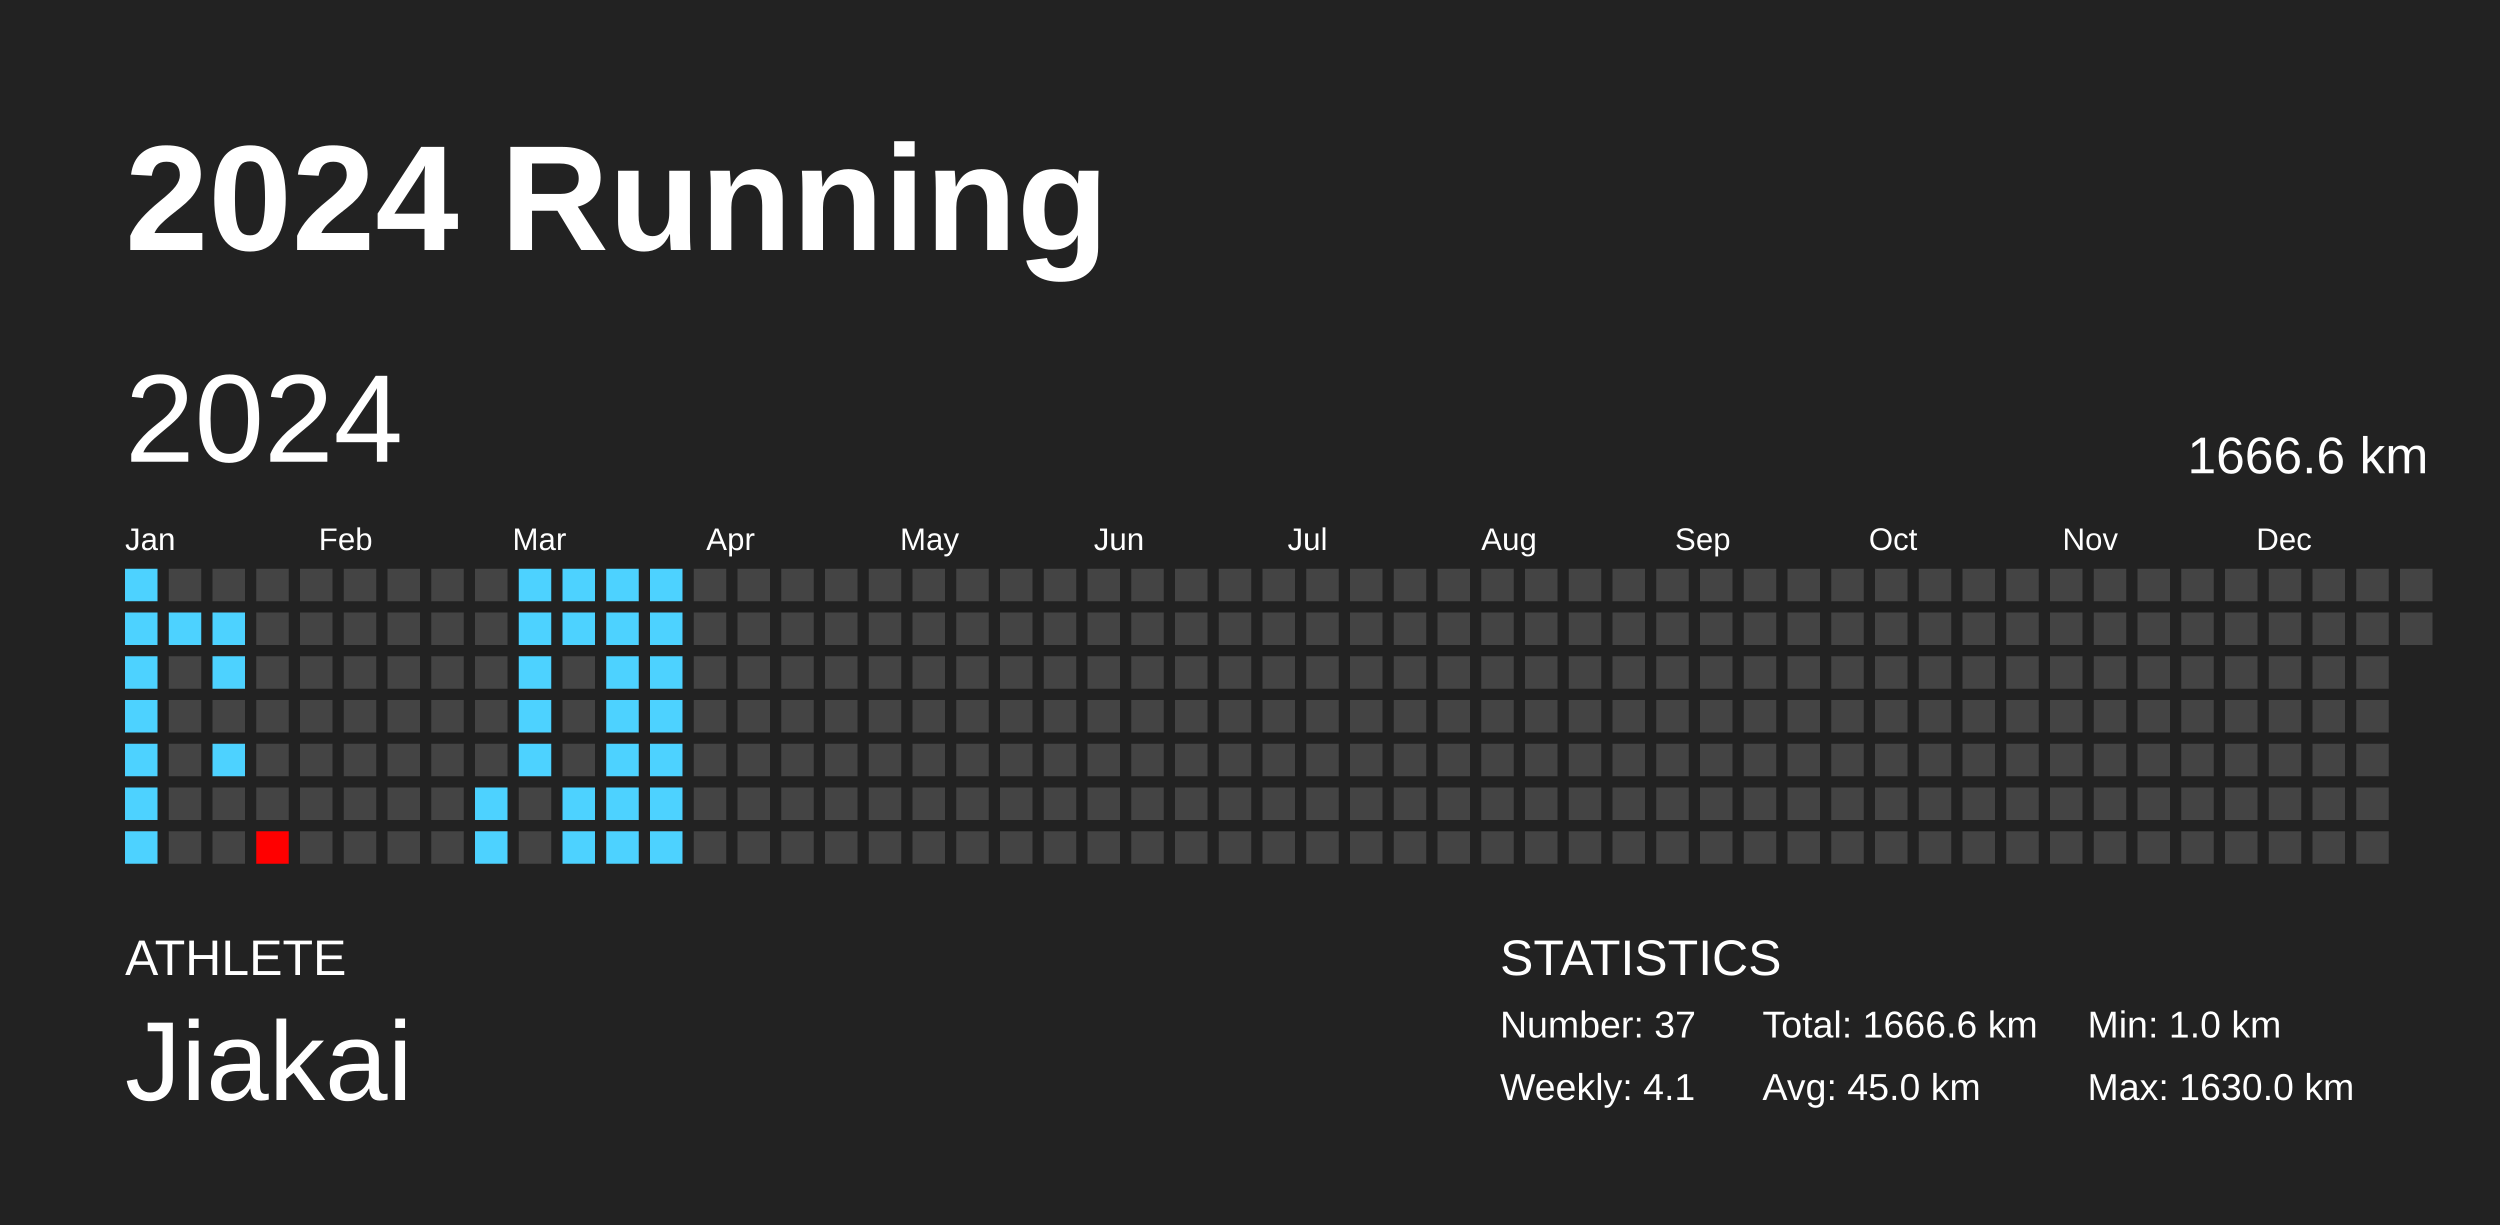
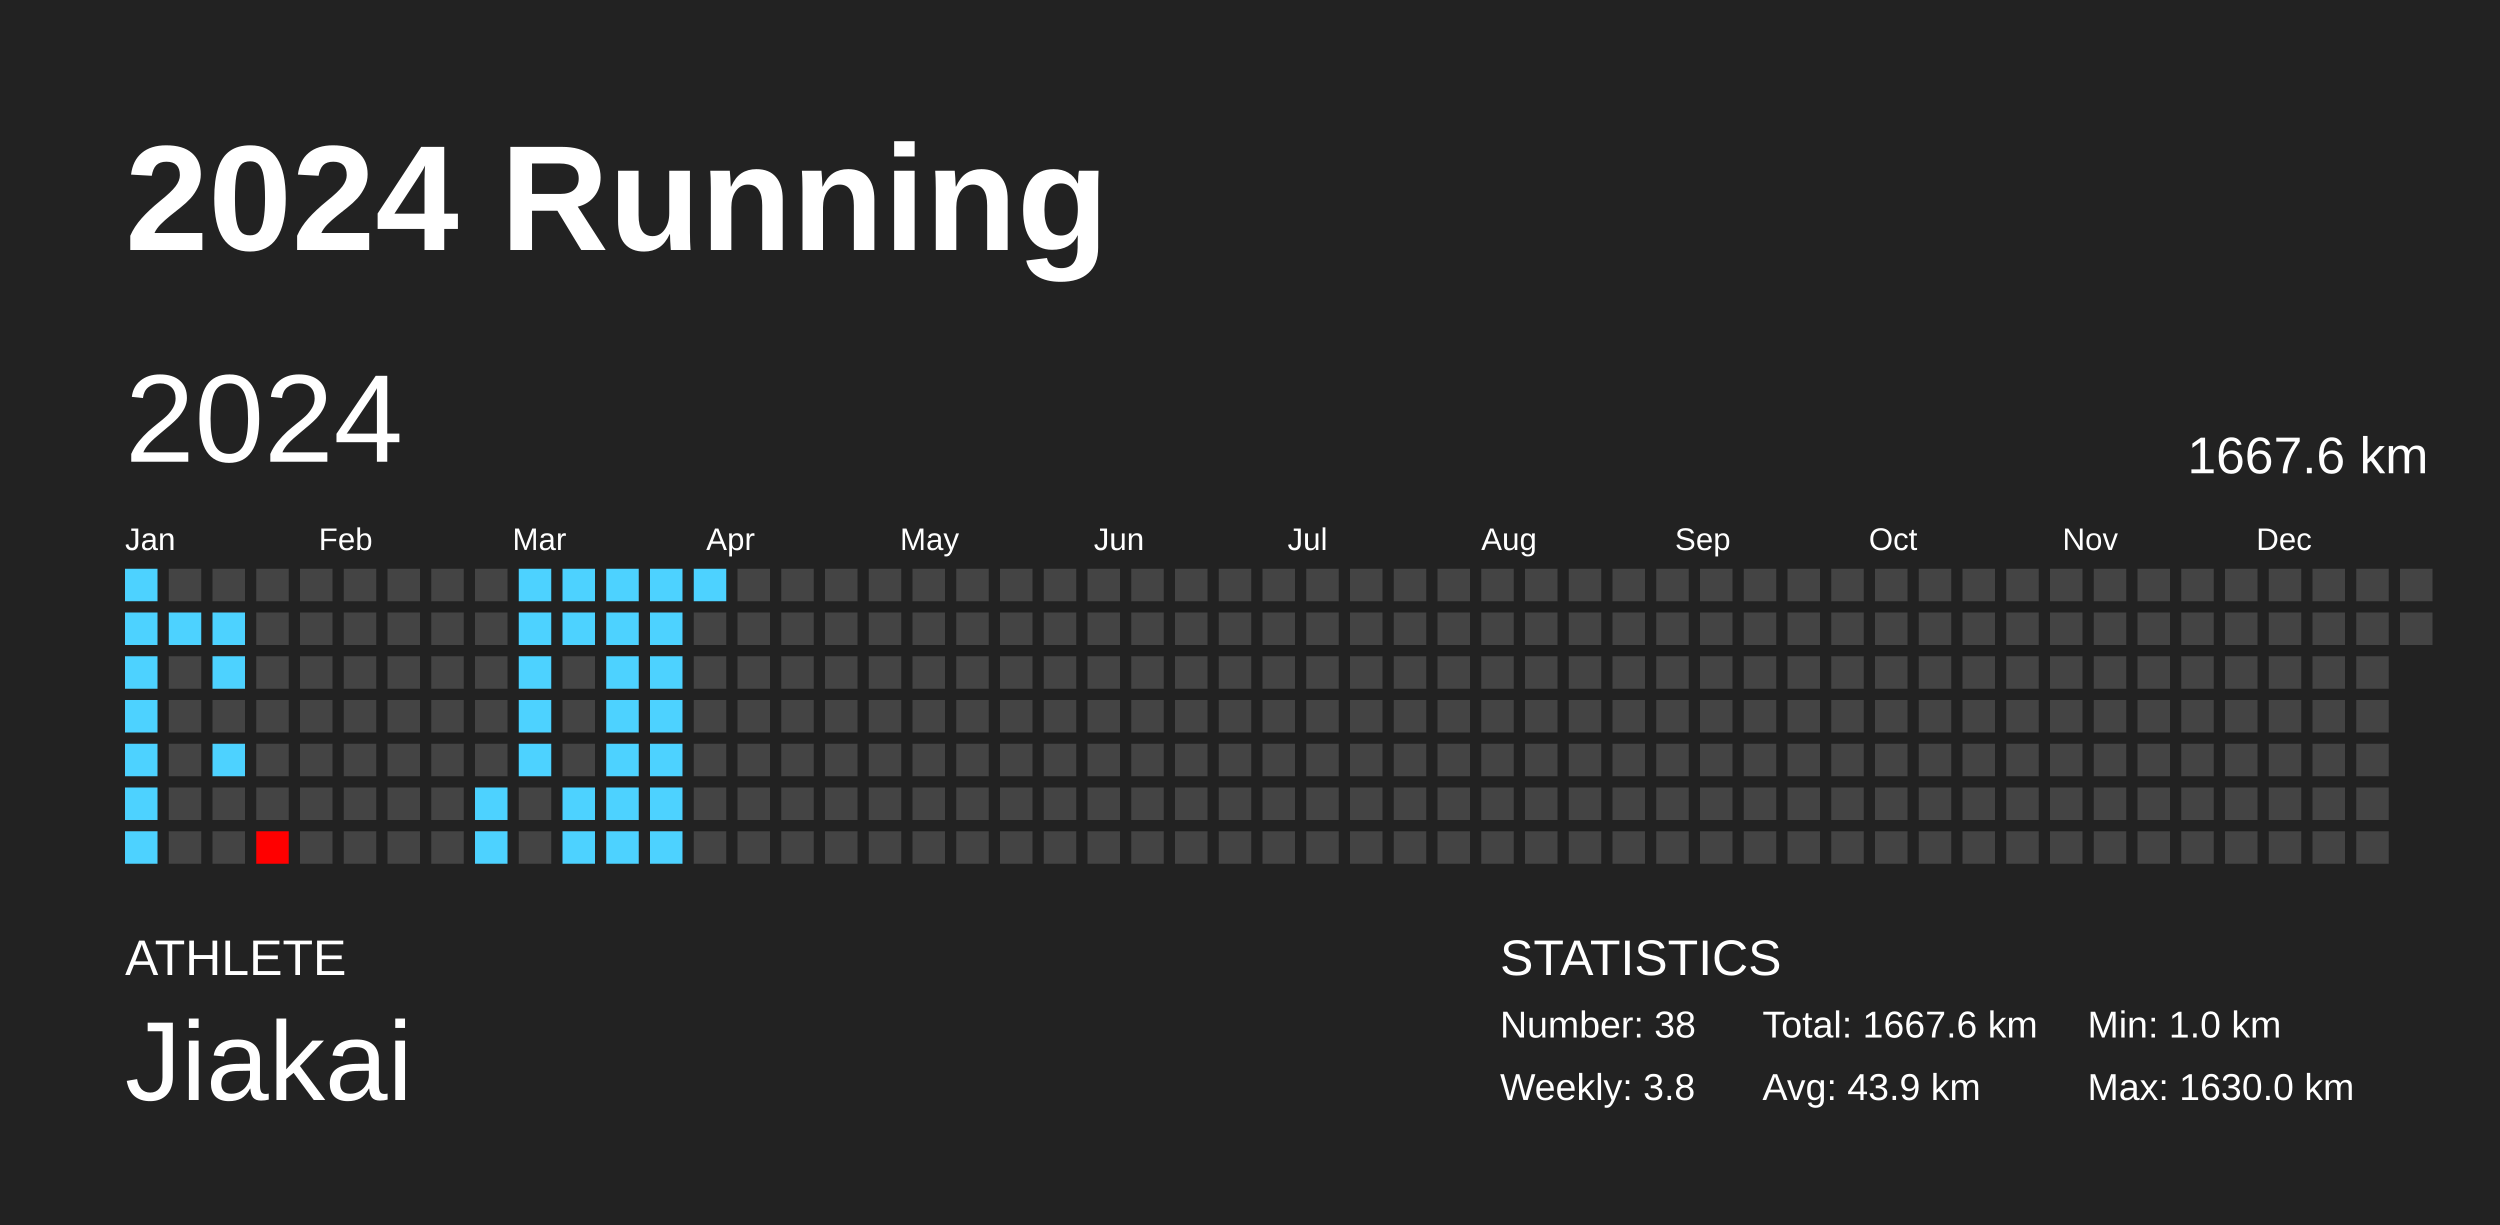
<svg xmlns="http://www.w3.org/2000/svg" baseProfile="full" height="98mm" version="1.1" viewBox="0,0,200,98" width="200mm">
  <defs />
  <rect fill="#222222" height="98" width="200" x="0" y="0" />
  <text fill="#FFFFFF" style="font-size:12px; font-family:Arial; font-weight:bold;" x="10" y="20">2024 Running</text>
  <text fill="#FFFFFF" style="font-size:4px; font-family:Arial" x="10" y="78">ATHLETE</text>
  <text fill="#FFFFFF" style="font-size:9px; font-family:Arial" x="10" y="88">Jiakai</text>
  <text fill="#FFFFFF" style="font-size:4px; font-family:Arial" x="120" y="78">STATISTICS</text>
-   <text fill="#FFFFFF" style="font-size:3px; font-family:Arial" x="120" y="83">Number: 37</text>
-   <text fill="#FFFFFF" style="font-size:3px; font-family:Arial" x="120" y="88">Weekly: 4.1</text>
-   <text fill="#FFFFFF" style="font-size:3px; font-family:Arial" x="141" y="83">Total: 1666.6 km</text>
-   <text fill="#FFFFFF" style="font-size:3px; font-family:Arial" x="141" y="88">Avg: 45.0 km</text>
+   <text fill="#FFFFFF" style="font-size:3px; font-family:Arial" x="120" y="83">Number: 38</text>
+   <text fill="#FFFFFF" style="font-size:3px; font-family:Arial" x="120" y="88">Weekly: 3.8</text>
+   <text fill="#FFFFFF" style="font-size:3px; font-family:Arial" x="141" y="83">Total: 1667.6 km</text>
+   <text fill="#FFFFFF" style="font-size:3px; font-family:Arial" x="141" y="88">Avg: 43.9 km</text>
  <text fill="#FFFFFF" style="font-size:3px; font-family:Arial" x="167" y="83">Min: 1.0 km</text>
  <text fill="#FFFFFF" style="font-size:3px; font-family:Arial" x="167" y="88">Max: 1630.0 km</text>
  <text dominant-baseline="hanging" fill="#FFFFFF" style="font-size:10.0px; font-family:Arial;" x="10" y="30">2024</text>
-   <text dominant-baseline="hanging" fill="#FFFFFF" style="font-size:4.125px; font-family:Arial;" x="175" y="35">1666.6 km</text>
+   <text dominant-baseline="hanging" fill="#FFFFFF" style="font-size:4.125px; font-family:Arial;" x="175" y="35">1667.6 km</text>
  <text fill="#FFFFFF" style="font-size:2.5px; font-family:Arial" x="10.0" y="44">Jan</text>
  <text fill="#FFFFFF" style="font-size:2.5px; font-family:Arial" x="25.5" y="44">Feb</text>
  <text fill="#FFFFFF" style="font-size:2.5px; font-family:Arial" x="41.0" y="44">Mar</text>
  <text fill="#FFFFFF" style="font-size:2.5px; font-family:Arial" x="56.5" y="44">Apr</text>
  <text fill="#FFFFFF" style="font-size:2.5px; font-family:Arial" x="72.0" y="44">May</text>
  <text fill="#FFFFFF" style="font-size:2.5px; font-family:Arial" x="87.5" y="44">Jun</text>
  <text fill="#FFFFFF" style="font-size:2.5px; font-family:Arial" x="103.0" y="44">Jul</text>
  <text fill="#FFFFFF" style="font-size:2.5px; font-family:Arial" x="118.5" y="44">Aug</text>
  <text fill="#FFFFFF" style="font-size:2.5px; font-family:Arial" x="134.0" y="44">Sep</text>
  <text fill="#FFFFFF" style="font-size:2.5px; font-family:Arial" x="149.5" y="44">Oct</text>
  <text fill="#FFFFFF" style="font-size:2.5px; font-family:Arial" x="165.0" y="44">Nov</text>
  <text fill="#FFFFFF" style="font-size:2.5px; font-family:Arial" x="180.5" y="44">Dec</text>
  <rect fill="#4dd2ff" height="2.6" width="2.6" x="10.0" y="45.5" />
  <rect fill="#4dd2ff" height="2.6" width="2.6" x="10.0" y="49.0" />
  <rect fill="#4dd2ff" height="2.6" width="2.6" x="10.0" y="52.5" />
  <rect fill="#4dd2ff" height="2.6" width="2.6" x="10.0" y="56.0" />
  <rect fill="#4dd2ff" height="2.6" width="2.6" x="10.0" y="59.5" />
  <rect fill="#4dd2ff" height="2.6" width="2.6" x="10.0" y="63.0" />
  <rect fill="#4dd2ff" height="2.6" width="2.6" x="10.0" y="66.5" />
  <rect fill="#444444" height="2.6" width="2.6" x="13.5" y="45.5" />
  <rect fill="#4dd2ff" height="2.6" width="2.6" x="13.5" y="49.0" />
  <rect fill="#444444" height="2.6" width="2.6" x="13.5" y="52.5" />
  <rect fill="#444444" height="2.6" width="2.6" x="13.5" y="56.0" />
  <rect fill="#444444" height="2.6" width="2.6" x="13.5" y="59.5" />
  <rect fill="#444444" height="2.6" width="2.6" x="13.5" y="63.0" />
  <rect fill="#444444" height="2.6" width="2.6" x="13.5" y="66.5" />
  <rect fill="#444444" height="2.6" width="2.6" x="17.0" y="45.5" />
  <rect fill="#4dd2ff" height="2.6" width="2.6" x="17.0" y="49.0" />
  <rect fill="#4dd2ff" height="2.6" width="2.6" x="17.0" y="52.5" />
  <rect fill="#444444" height="2.6" width="2.6" x="17.0" y="56.0" />
  <rect fill="#4dd2ff" height="2.6" width="2.6" x="17.0" y="59.5" />
  <rect fill="#444444" height="2.6" width="2.6" x="17.0" y="63.0" />
  <rect fill="#444444" height="2.6" width="2.6" x="17.0" y="66.5" />
  <rect fill="#444444" height="2.6" width="2.6" x="20.5" y="45.5" />
  <rect fill="#444444" height="2.6" width="2.6" x="20.5" y="49.0" />
  <rect fill="#444444" height="2.6" width="2.6" x="20.5" y="52.5" />
  <rect fill="#444444" height="2.6" width="2.6" x="20.5" y="56.0" />
  <rect fill="#444444" height="2.6" width="2.6" x="20.5" y="59.5" />
  <rect fill="#444444" height="2.6" width="2.6" x="20.5" y="63.0" />
  <rect fill="red" height="2.6" width="2.6" x="20.5" y="66.5" />
  <rect fill="#444444" height="2.6" width="2.6" x="24.0" y="45.5" />
  <rect fill="#444444" height="2.6" width="2.6" x="24.0" y="49.0" />
  <rect fill="#444444" height="2.6" width="2.6" x="24.0" y="52.5" />
  <rect fill="#444444" height="2.6" width="2.6" x="24.0" y="56.0" />
  <rect fill="#444444" height="2.6" width="2.6" x="24.0" y="59.5" />
  <rect fill="#444444" height="2.6" width="2.6" x="24.0" y="63.0" />
  <rect fill="#444444" height="2.6" width="2.6" x="24.0" y="66.5" />
  <rect fill="#444444" height="2.6" width="2.6" x="27.5" y="45.5" />
  <rect fill="#444444" height="2.6" width="2.6" x="27.5" y="49.0" />
  <rect fill="#444444" height="2.6" width="2.6" x="27.5" y="52.5" />
  <rect fill="#444444" height="2.6" width="2.6" x="27.5" y="56.0" />
  <rect fill="#444444" height="2.6" width="2.6" x="27.5" y="59.5" />
  <rect fill="#444444" height="2.6" width="2.6" x="27.5" y="63.0" />
  <rect fill="#444444" height="2.6" width="2.6" x="27.5" y="66.5" />
  <rect fill="#444444" height="2.6" width="2.6" x="31.0" y="45.5" />
  <rect fill="#444444" height="2.6" width="2.6" x="31.0" y="49.0" />
  <rect fill="#444444" height="2.6" width="2.6" x="31.0" y="52.5" />
  <rect fill="#444444" height="2.6" width="2.6" x="31.0" y="56.0" />
  <rect fill="#444444" height="2.6" width="2.6" x="31.0" y="59.5" />
  <rect fill="#444444" height="2.6" width="2.6" x="31.0" y="63.0" />
  <rect fill="#444444" height="2.6" width="2.6" x="31.0" y="66.5" />
  <rect fill="#444444" height="2.6" width="2.6" x="34.5" y="45.5" />
  <rect fill="#444444" height="2.6" width="2.6" x="34.5" y="49.0" />
  <rect fill="#444444" height="2.6" width="2.6" x="34.5" y="52.5" />
  <rect fill="#444444" height="2.6" width="2.6" x="34.5" y="56.0" />
  <rect fill="#444444" height="2.6" width="2.6" x="34.5" y="59.5" />
  <rect fill="#444444" height="2.6" width="2.6" x="34.5" y="63.0" />
  <rect fill="#444444" height="2.6" width="2.6" x="34.5" y="66.5" />
  <rect fill="#444444" height="2.6" width="2.6" x="38.0" y="45.5" />
  <rect fill="#444444" height="2.6" width="2.6" x="38.0" y="49.0" />
  <rect fill="#444444" height="2.6" width="2.6" x="38.0" y="52.5" />
  <rect fill="#444444" height="2.6" width="2.6" x="38.0" y="56.0" />
  <rect fill="#444444" height="2.6" width="2.6" x="38.0" y="59.5" />
  <rect fill="#4dd2ff" height="2.6" width="2.6" x="38.0" y="63.0" />
  <rect fill="#4dd2ff" height="2.6" width="2.6" x="38.0" y="66.5" />
  <rect fill="#4dd2ff" height="2.6" width="2.6" x="41.5" y="45.5" />
  <rect fill="#4dd2ff" height="2.6" width="2.6" x="41.5" y="49.0" />
  <rect fill="#4dd2ff" height="2.6" width="2.6" x="41.5" y="52.5" />
  <rect fill="#4dd2ff" height="2.6" width="2.6" x="41.5" y="56.0" />
  <rect fill="#4dd2ff" height="2.6" width="2.6" x="41.5" y="59.5" />
  <rect fill="#444444" height="2.6" width="2.6" x="41.5" y="63.0" />
  <rect fill="#444444" height="2.6" width="2.6" x="41.5" y="66.5" />
  <rect fill="#4dd2ff" height="2.6" width="2.6" x="45.0" y="45.5" />
  <rect fill="#4dd2ff" height="2.6" width="2.6" x="45.0" y="49.0" />
  <rect fill="#444444" height="2.6" width="2.6" x="45.0" y="52.5" />
  <rect fill="#444444" height="2.6" width="2.6" x="45.0" y="56.0" />
  <rect fill="#444444" height="2.6" width="2.6" x="45.0" y="59.5" />
  <rect fill="#4dd2ff" height="2.6" width="2.6" x="45.0" y="63.0" />
  <rect fill="#4dd2ff" height="2.6" width="2.6" x="45.0" y="66.5" />
  <rect fill="#4dd2ff" height="2.6" width="2.6" x="48.5" y="45.5" />
  <rect fill="#4dd2ff" height="2.6" width="2.6" x="48.5" y="49.0" />
  <rect fill="#4dd2ff" height="2.6" width="2.6" x="48.5" y="52.5" />
  <rect fill="#4dd2ff" height="2.6" width="2.6" x="48.5" y="56.0" />
  <rect fill="#4dd2ff" height="2.6" width="2.6" x="48.5" y="59.5" />
  <rect fill="#4dd2ff" height="2.6" width="2.6" x="48.5" y="63.0" />
  <rect fill="#4dd2ff" height="2.6" width="2.6" x="48.5" y="66.5" />
  <rect fill="#4dd2ff" height="2.6" width="2.6" x="52.0" y="45.5" />
  <rect fill="#4dd2ff" height="2.6" width="2.6" x="52.0" y="49.0" />
  <rect fill="#4dd2ff" height="2.6" width="2.6" x="52.0" y="52.5" />
  <rect fill="#4dd2ff" height="2.6" width="2.6" x="52.0" y="56.0" />
  <rect fill="#4dd2ff" height="2.6" width="2.6" x="52.0" y="59.5" />
  <rect fill="#4dd2ff" height="2.6" width="2.6" x="52.0" y="63.0" />
  <rect fill="#4dd2ff" height="2.6" width="2.6" x="52.0" y="66.5" />
-   <rect fill="#444444" height="2.6" width="2.6" x="55.5" y="45.5" />
+   <rect fill="#4dd2ff" height="2.6" width="2.6" x="55.5" y="45.5" />
  <rect fill="#444444" height="2.6" width="2.6" x="55.5" y="49.0" />
  <rect fill="#444444" height="2.6" width="2.6" x="55.5" y="52.5" />
  <rect fill="#444444" height="2.6" width="2.6" x="55.5" y="56.0" />
  <rect fill="#444444" height="2.6" width="2.6" x="55.5" y="59.5" />
  <rect fill="#444444" height="2.6" width="2.6" x="55.5" y="63.0" />
  <rect fill="#444444" height="2.6" width="2.6" x="55.5" y="66.5" />
  <rect fill="#444444" height="2.6" width="2.6" x="59.0" y="45.5" />
  <rect fill="#444444" height="2.6" width="2.6" x="59.0" y="49.0" />
  <rect fill="#444444" height="2.6" width="2.6" x="59.0" y="52.5" />
  <rect fill="#444444" height="2.6" width="2.6" x="59.0" y="56.0" />
  <rect fill="#444444" height="2.6" width="2.6" x="59.0" y="59.5" />
  <rect fill="#444444" height="2.6" width="2.6" x="59.0" y="63.0" />
  <rect fill="#444444" height="2.6" width="2.6" x="59.0" y="66.5" />
  <rect fill="#444444" height="2.6" width="2.6" x="62.5" y="45.5" />
  <rect fill="#444444" height="2.6" width="2.6" x="62.5" y="49.0" />
  <rect fill="#444444" height="2.6" width="2.6" x="62.5" y="52.5" />
  <rect fill="#444444" height="2.6" width="2.6" x="62.5" y="56.0" />
  <rect fill="#444444" height="2.6" width="2.6" x="62.5" y="59.5" />
  <rect fill="#444444" height="2.6" width="2.6" x="62.5" y="63.0" />
  <rect fill="#444444" height="2.6" width="2.6" x="62.5" y="66.5" />
  <rect fill="#444444" height="2.6" width="2.6" x="66.0" y="45.5" />
  <rect fill="#444444" height="2.6" width="2.6" x="66.0" y="49.0" />
  <rect fill="#444444" height="2.6" width="2.6" x="66.0" y="52.5" />
  <rect fill="#444444" height="2.6" width="2.6" x="66.0" y="56.0" />
  <rect fill="#444444" height="2.6" width="2.6" x="66.0" y="59.5" />
  <rect fill="#444444" height="2.6" width="2.6" x="66.0" y="63.0" />
  <rect fill="#444444" height="2.6" width="2.6" x="66.0" y="66.5" />
  <rect fill="#444444" height="2.6" width="2.6" x="69.5" y="45.5" />
  <rect fill="#444444" height="2.6" width="2.6" x="69.5" y="49.0" />
  <rect fill="#444444" height="2.6" width="2.6" x="69.5" y="52.5" />
  <rect fill="#444444" height="2.6" width="2.6" x="69.5" y="56.0" />
  <rect fill="#444444" height="2.6" width="2.6" x="69.5" y="59.5" />
  <rect fill="#444444" height="2.6" width="2.6" x="69.5" y="63.0" />
  <rect fill="#444444" height="2.6" width="2.6" x="69.5" y="66.5" />
  <rect fill="#444444" height="2.6" width="2.6" x="73.0" y="45.5" />
  <rect fill="#444444" height="2.6" width="2.6" x="73.0" y="49.0" />
  <rect fill="#444444" height="2.6" width="2.6" x="73.0" y="52.5" />
  <rect fill="#444444" height="2.6" width="2.6" x="73.0" y="56.0" />
  <rect fill="#444444" height="2.6" width="2.6" x="73.0" y="59.5" />
  <rect fill="#444444" height="2.6" width="2.6" x="73.0" y="63.0" />
  <rect fill="#444444" height="2.6" width="2.6" x="73.0" y="66.5" />
  <rect fill="#444444" height="2.6" width="2.6" x="76.5" y="45.5" />
  <rect fill="#444444" height="2.6" width="2.6" x="76.5" y="49.0" />
  <rect fill="#444444" height="2.6" width="2.6" x="76.5" y="52.5" />
  <rect fill="#444444" height="2.6" width="2.6" x="76.5" y="56.0" />
  <rect fill="#444444" height="2.6" width="2.6" x="76.5" y="59.5" />
  <rect fill="#444444" height="2.6" width="2.6" x="76.5" y="63.0" />
  <rect fill="#444444" height="2.6" width="2.6" x="76.5" y="66.5" />
  <rect fill="#444444" height="2.6" width="2.6" x="80.0" y="45.5" />
  <rect fill="#444444" height="2.6" width="2.6" x="80.0" y="49.0" />
  <rect fill="#444444" height="2.6" width="2.6" x="80.0" y="52.5" />
  <rect fill="#444444" height="2.6" width="2.6" x="80.0" y="56.0" />
  <rect fill="#444444" height="2.6" width="2.6" x="80.0" y="59.5" />
  <rect fill="#444444" height="2.6" width="2.6" x="80.0" y="63.0" />
  <rect fill="#444444" height="2.6" width="2.6" x="80.0" y="66.5" />
  <rect fill="#444444" height="2.6" width="2.6" x="83.5" y="45.5" />
  <rect fill="#444444" height="2.6" width="2.6" x="83.5" y="49.0" />
  <rect fill="#444444" height="2.6" width="2.6" x="83.5" y="52.5" />
  <rect fill="#444444" height="2.6" width="2.6" x="83.5" y="56.0" />
  <rect fill="#444444" height="2.6" width="2.6" x="83.5" y="59.5" />
  <rect fill="#444444" height="2.6" width="2.6" x="83.5" y="63.0" />
  <rect fill="#444444" height="2.6" width="2.6" x="83.5" y="66.5" />
  <rect fill="#444444" height="2.6" width="2.6" x="87.0" y="45.5" />
  <rect fill="#444444" height="2.6" width="2.6" x="87.0" y="49.0" />
  <rect fill="#444444" height="2.6" width="2.6" x="87.0" y="52.5" />
  <rect fill="#444444" height="2.6" width="2.6" x="87.0" y="56.0" />
  <rect fill="#444444" height="2.6" width="2.6" x="87.0" y="59.5" />
  <rect fill="#444444" height="2.6" width="2.6" x="87.0" y="63.0" />
  <rect fill="#444444" height="2.6" width="2.6" x="87.0" y="66.5" />
  <rect fill="#444444" height="2.6" width="2.6" x="90.5" y="45.5" />
  <rect fill="#444444" height="2.6" width="2.6" x="90.5" y="49.0" />
  <rect fill="#444444" height="2.6" width="2.6" x="90.5" y="52.5" />
  <rect fill="#444444" height="2.6" width="2.6" x="90.5" y="56.0" />
  <rect fill="#444444" height="2.6" width="2.6" x="90.5" y="59.5" />
  <rect fill="#444444" height="2.6" width="2.6" x="90.5" y="63.0" />
  <rect fill="#444444" height="2.6" width="2.6" x="90.5" y="66.5" />
  <rect fill="#444444" height="2.6" width="2.6" x="94.0" y="45.5" />
  <rect fill="#444444" height="2.6" width="2.6" x="94.0" y="49.0" />
  <rect fill="#444444" height="2.6" width="2.6" x="94.0" y="52.5" />
  <rect fill="#444444" height="2.6" width="2.6" x="94.0" y="56.0" />
  <rect fill="#444444" height="2.6" width="2.6" x="94.0" y="59.5" />
  <rect fill="#444444" height="2.6" width="2.6" x="94.0" y="63.0" />
  <rect fill="#444444" height="2.6" width="2.6" x="94.0" y="66.5" />
  <rect fill="#444444" height="2.6" width="2.6" x="97.5" y="45.5" />
  <rect fill="#444444" height="2.6" width="2.6" x="97.5" y="49.0" />
  <rect fill="#444444" height="2.6" width="2.6" x="97.5" y="52.5" />
  <rect fill="#444444" height="2.6" width="2.6" x="97.5" y="56.0" />
  <rect fill="#444444" height="2.6" width="2.6" x="97.5" y="59.5" />
  <rect fill="#444444" height="2.6" width="2.6" x="97.5" y="63.0" />
  <rect fill="#444444" height="2.6" width="2.6" x="97.5" y="66.5" />
  <rect fill="#444444" height="2.6" width="2.6" x="101.0" y="45.5" />
  <rect fill="#444444" height="2.6" width="2.6" x="101.0" y="49.0" />
  <rect fill="#444444" height="2.6" width="2.6" x="101.0" y="52.5" />
  <rect fill="#444444" height="2.6" width="2.6" x="101.0" y="56.0" />
  <rect fill="#444444" height="2.6" width="2.6" x="101.0" y="59.5" />
  <rect fill="#444444" height="2.6" width="2.6" x="101.0" y="63.0" />
  <rect fill="#444444" height="2.6" width="2.6" x="101.0" y="66.5" />
  <rect fill="#444444" height="2.6" width="2.6" x="104.5" y="45.5" />
  <rect fill="#444444" height="2.6" width="2.6" x="104.5" y="49.0" />
  <rect fill="#444444" height="2.6" width="2.6" x="104.5" y="52.5" />
  <rect fill="#444444" height="2.6" width="2.6" x="104.5" y="56.0" />
  <rect fill="#444444" height="2.6" width="2.6" x="104.5" y="59.5" />
  <rect fill="#444444" height="2.6" width="2.6" x="104.5" y="63.0" />
  <rect fill="#444444" height="2.6" width="2.6" x="104.5" y="66.5" />
  <rect fill="#444444" height="2.6" width="2.6" x="108.0" y="45.5" />
  <rect fill="#444444" height="2.6" width="2.6" x="108.0" y="49.0" />
  <rect fill="#444444" height="2.6" width="2.6" x="108.0" y="52.5" />
  <rect fill="#444444" height="2.6" width="2.6" x="108.0" y="56.0" />
  <rect fill="#444444" height="2.6" width="2.6" x="108.0" y="59.5" />
  <rect fill="#444444" height="2.6" width="2.6" x="108.0" y="63.0" />
  <rect fill="#444444" height="2.6" width="2.6" x="108.0" y="66.5" />
  <rect fill="#444444" height="2.6" width="2.6" x="111.5" y="45.5" />
  <rect fill="#444444" height="2.6" width="2.6" x="111.5" y="49.0" />
  <rect fill="#444444" height="2.6" width="2.6" x="111.5" y="52.5" />
  <rect fill="#444444" height="2.6" width="2.6" x="111.5" y="56.0" />
  <rect fill="#444444" height="2.6" width="2.6" x="111.5" y="59.5" />
  <rect fill="#444444" height="2.6" width="2.6" x="111.5" y="63.0" />
  <rect fill="#444444" height="2.6" width="2.6" x="111.5" y="66.5" />
  <rect fill="#444444" height="2.6" width="2.6" x="115.0" y="45.5" />
  <rect fill="#444444" height="2.6" width="2.6" x="115.0" y="49.0" />
  <rect fill="#444444" height="2.6" width="2.6" x="115.0" y="52.5" />
  <rect fill="#444444" height="2.6" width="2.6" x="115.0" y="56.0" />
  <rect fill="#444444" height="2.6" width="2.6" x="115.0" y="59.5" />
  <rect fill="#444444" height="2.6" width="2.6" x="115.0" y="63.0" />
  <rect fill="#444444" height="2.6" width="2.6" x="115.0" y="66.5" />
  <rect fill="#444444" height="2.6" width="2.6" x="118.5" y="45.5" />
  <rect fill="#444444" height="2.6" width="2.6" x="118.5" y="49.0" />
  <rect fill="#444444" height="2.6" width="2.6" x="118.5" y="52.5" />
  <rect fill="#444444" height="2.6" width="2.6" x="118.5" y="56.0" />
  <rect fill="#444444" height="2.6" width="2.6" x="118.5" y="59.5" />
  <rect fill="#444444" height="2.6" width="2.6" x="118.5" y="63.0" />
  <rect fill="#444444" height="2.6" width="2.6" x="118.5" y="66.5" />
  <rect fill="#444444" height="2.6" width="2.6" x="122.0" y="45.5" />
  <rect fill="#444444" height="2.6" width="2.6" x="122.0" y="49.0" />
  <rect fill="#444444" height="2.6" width="2.6" x="122.0" y="52.5" />
  <rect fill="#444444" height="2.6" width="2.6" x="122.0" y="56.0" />
  <rect fill="#444444" height="2.6" width="2.6" x="122.0" y="59.5" />
  <rect fill="#444444" height="2.6" width="2.6" x="122.0" y="63.0" />
  <rect fill="#444444" height="2.6" width="2.6" x="122.0" y="66.5" />
  <rect fill="#444444" height="2.6" width="2.6" x="125.5" y="45.5" />
  <rect fill="#444444" height="2.6" width="2.6" x="125.5" y="49.0" />
  <rect fill="#444444" height="2.6" width="2.6" x="125.5" y="52.5" />
  <rect fill="#444444" height="2.6" width="2.6" x="125.5" y="56.0" />
  <rect fill="#444444" height="2.6" width="2.6" x="125.5" y="59.5" />
  <rect fill="#444444" height="2.6" width="2.6" x="125.5" y="63.0" />
  <rect fill="#444444" height="2.6" width="2.6" x="125.5" y="66.5" />
  <rect fill="#444444" height="2.6" width="2.6" x="129.0" y="45.5" />
  <rect fill="#444444" height="2.6" width="2.6" x="129.0" y="49.0" />
  <rect fill="#444444" height="2.6" width="2.6" x="129.0" y="52.5" />
  <rect fill="#444444" height="2.6" width="2.6" x="129.0" y="56.0" />
  <rect fill="#444444" height="2.6" width="2.6" x="129.0" y="59.5" />
  <rect fill="#444444" height="2.6" width="2.6" x="129.0" y="63.0" />
  <rect fill="#444444" height="2.6" width="2.6" x="129.0" y="66.5" />
  <rect fill="#444444" height="2.6" width="2.6" x="132.5" y="45.5" />
  <rect fill="#444444" height="2.6" width="2.6" x="132.5" y="49.0" />
  <rect fill="#444444" height="2.6" width="2.6" x="132.5" y="52.5" />
  <rect fill="#444444" height="2.6" width="2.6" x="132.5" y="56.0" />
  <rect fill="#444444" height="2.6" width="2.6" x="132.5" y="59.5" />
  <rect fill="#444444" height="2.6" width="2.6" x="132.5" y="63.0" />
  <rect fill="#444444" height="2.6" width="2.6" x="132.5" y="66.5" />
  <rect fill="#444444" height="2.6" width="2.6" x="136.0" y="45.5" />
  <rect fill="#444444" height="2.6" width="2.6" x="136.0" y="49.0" />
  <rect fill="#444444" height="2.6" width="2.6" x="136.0" y="52.5" />
  <rect fill="#444444" height="2.6" width="2.6" x="136.0" y="56.0" />
  <rect fill="#444444" height="2.6" width="2.6" x="136.0" y="59.5" />
  <rect fill="#444444" height="2.6" width="2.6" x="136.0" y="63.0" />
  <rect fill="#444444" height="2.6" width="2.6" x="136.0" y="66.5" />
  <rect fill="#444444" height="2.6" width="2.6" x="139.5" y="45.5" />
  <rect fill="#444444" height="2.6" width="2.6" x="139.5" y="49.0" />
  <rect fill="#444444" height="2.6" width="2.6" x="139.5" y="52.5" />
  <rect fill="#444444" height="2.6" width="2.6" x="139.5" y="56.0" />
  <rect fill="#444444" height="2.6" width="2.6" x="139.5" y="59.5" />
  <rect fill="#444444" height="2.6" width="2.6" x="139.5" y="63.0" />
  <rect fill="#444444" height="2.6" width="2.6" x="139.5" y="66.5" />
  <rect fill="#444444" height="2.6" width="2.6" x="143.0" y="45.5" />
  <rect fill="#444444" height="2.6" width="2.6" x="143.0" y="49.0" />
  <rect fill="#444444" height="2.6" width="2.6" x="143.0" y="52.5" />
  <rect fill="#444444" height="2.6" width="2.6" x="143.0" y="56.0" />
  <rect fill="#444444" height="2.6" width="2.6" x="143.0" y="59.5" />
  <rect fill="#444444" height="2.6" width="2.6" x="143.0" y="63.0" />
  <rect fill="#444444" height="2.6" width="2.6" x="143.0" y="66.5" />
  <rect fill="#444444" height="2.6" width="2.6" x="146.5" y="45.5" />
  <rect fill="#444444" height="2.6" width="2.6" x="146.5" y="49.0" />
  <rect fill="#444444" height="2.6" width="2.6" x="146.5" y="52.5" />
  <rect fill="#444444" height="2.6" width="2.6" x="146.5" y="56.0" />
  <rect fill="#444444" height="2.6" width="2.6" x="146.5" y="59.5" />
  <rect fill="#444444" height="2.6" width="2.6" x="146.5" y="63.0" />
  <rect fill="#444444" height="2.6" width="2.6" x="146.5" y="66.5" />
  <rect fill="#444444" height="2.6" width="2.6" x="150.0" y="45.5" />
  <rect fill="#444444" height="2.6" width="2.6" x="150.0" y="49.0" />
  <rect fill="#444444" height="2.6" width="2.6" x="150.0" y="52.5" />
  <rect fill="#444444" height="2.6" width="2.6" x="150.0" y="56.0" />
  <rect fill="#444444" height="2.6" width="2.6" x="150.0" y="59.5" />
  <rect fill="#444444" height="2.6" width="2.6" x="150.0" y="63.0" />
  <rect fill="#444444" height="2.6" width="2.6" x="150.0" y="66.5" />
  <rect fill="#444444" height="2.6" width="2.6" x="153.5" y="45.5" />
  <rect fill="#444444" height="2.6" width="2.6" x="153.5" y="49.0" />
  <rect fill="#444444" height="2.6" width="2.6" x="153.5" y="52.5" />
  <rect fill="#444444" height="2.6" width="2.6" x="153.5" y="56.0" />
  <rect fill="#444444" height="2.6" width="2.6" x="153.5" y="59.5" />
  <rect fill="#444444" height="2.6" width="2.6" x="153.5" y="63.0" />
  <rect fill="#444444" height="2.6" width="2.6" x="153.5" y="66.5" />
  <rect fill="#444444" height="2.6" width="2.6" x="157.0" y="45.5" />
  <rect fill="#444444" height="2.6" width="2.6" x="157.0" y="49.0" />
  <rect fill="#444444" height="2.6" width="2.6" x="157.0" y="52.5" />
  <rect fill="#444444" height="2.6" width="2.6" x="157.0" y="56.0" />
  <rect fill="#444444" height="2.6" width="2.6" x="157.0" y="59.5" />
  <rect fill="#444444" height="2.6" width="2.6" x="157.0" y="63.0" />
  <rect fill="#444444" height="2.6" width="2.6" x="157.0" y="66.5" />
  <rect fill="#444444" height="2.6" width="2.6" x="160.5" y="45.5" />
  <rect fill="#444444" height="2.6" width="2.6" x="160.5" y="49.0" />
  <rect fill="#444444" height="2.6" width="2.6" x="160.5" y="52.5" />
  <rect fill="#444444" height="2.6" width="2.6" x="160.5" y="56.0" />
  <rect fill="#444444" height="2.6" width="2.6" x="160.5" y="59.5" />
  <rect fill="#444444" height="2.6" width="2.6" x="160.5" y="63.0" />
  <rect fill="#444444" height="2.6" width="2.6" x="160.5" y="66.5" />
  <rect fill="#444444" height="2.6" width="2.6" x="164.0" y="45.5" />
  <rect fill="#444444" height="2.6" width="2.6" x="164.0" y="49.0" />
  <rect fill="#444444" height="2.6" width="2.6" x="164.0" y="52.5" />
  <rect fill="#444444" height="2.6" width="2.6" x="164.0" y="56.0" />
  <rect fill="#444444" height="2.6" width="2.6" x="164.0" y="59.5" />
  <rect fill="#444444" height="2.6" width="2.6" x="164.0" y="63.0" />
  <rect fill="#444444" height="2.6" width="2.6" x="164.0" y="66.5" />
  <rect fill="#444444" height="2.6" width="2.6" x="167.5" y="45.5" />
  <rect fill="#444444" height="2.6" width="2.6" x="167.5" y="49.0" />
  <rect fill="#444444" height="2.6" width="2.6" x="167.5" y="52.5" />
  <rect fill="#444444" height="2.6" width="2.6" x="167.5" y="56.0" />
  <rect fill="#444444" height="2.6" width="2.6" x="167.5" y="59.5" />
  <rect fill="#444444" height="2.6" width="2.6" x="167.5" y="63.0" />
  <rect fill="#444444" height="2.6" width="2.6" x="167.5" y="66.5" />
  <rect fill="#444444" height="2.6" width="2.6" x="171.0" y="45.5" />
  <rect fill="#444444" height="2.6" width="2.6" x="171.0" y="49.0" />
  <rect fill="#444444" height="2.6" width="2.6" x="171.0" y="52.5" />
  <rect fill="#444444" height="2.6" width="2.6" x="171.0" y="56.0" />
  <rect fill="#444444" height="2.6" width="2.6" x="171.0" y="59.5" />
  <rect fill="#444444" height="2.6" width="2.6" x="171.0" y="63.0" />
  <rect fill="#444444" height="2.6" width="2.6" x="171.0" y="66.5" />
  <rect fill="#444444" height="2.6" width="2.6" x="174.5" y="45.5" />
  <rect fill="#444444" height="2.6" width="2.6" x="174.5" y="49.0" />
  <rect fill="#444444" height="2.6" width="2.6" x="174.5" y="52.5" />
  <rect fill="#444444" height="2.6" width="2.6" x="174.5" y="56.0" />
  <rect fill="#444444" height="2.6" width="2.6" x="174.5" y="59.5" />
  <rect fill="#444444" height="2.6" width="2.6" x="174.5" y="63.0" />
  <rect fill="#444444" height="2.6" width="2.6" x="174.5" y="66.5" />
  <rect fill="#444444" height="2.6" width="2.6" x="178.0" y="45.5" />
  <rect fill="#444444" height="2.6" width="2.6" x="178.0" y="49.0" />
  <rect fill="#444444" height="2.6" width="2.6" x="178.0" y="52.5" />
  <rect fill="#444444" height="2.6" width="2.6" x="178.0" y="56.0" />
  <rect fill="#444444" height="2.6" width="2.6" x="178.0" y="59.5" />
  <rect fill="#444444" height="2.6" width="2.6" x="178.0" y="63.0" />
  <rect fill="#444444" height="2.6" width="2.6" x="178.0" y="66.5" />
  <rect fill="#444444" height="2.6" width="2.6" x="181.5" y="45.5" />
  <rect fill="#444444" height="2.6" width="2.6" x="181.5" y="49.0" />
  <rect fill="#444444" height="2.6" width="2.6" x="181.5" y="52.5" />
  <rect fill="#444444" height="2.6" width="2.6" x="181.5" y="56.0" />
  <rect fill="#444444" height="2.6" width="2.6" x="181.5" y="59.5" />
  <rect fill="#444444" height="2.6" width="2.6" x="181.5" y="63.0" />
  <rect fill="#444444" height="2.6" width="2.6" x="181.5" y="66.5" />
  <rect fill="#444444" height="2.6" width="2.6" x="185.0" y="45.5" />
  <rect fill="#444444" height="2.6" width="2.6" x="185.0" y="49.0" />
  <rect fill="#444444" height="2.6" width="2.6" x="185.0" y="52.5" />
  <rect fill="#444444" height="2.6" width="2.6" x="185.0" y="56.0" />
  <rect fill="#444444" height="2.6" width="2.6" x="185.0" y="59.5" />
  <rect fill="#444444" height="2.6" width="2.6" x="185.0" y="63.0" />
  <rect fill="#444444" height="2.6" width="2.6" x="185.0" y="66.5" />
  <rect fill="#444444" height="2.6" width="2.6" x="188.5" y="45.5" />
  <rect fill="#444444" height="2.6" width="2.6" x="188.5" y="49.0" />
  <rect fill="#444444" height="2.6" width="2.6" x="188.5" y="52.5" />
  <rect fill="#444444" height="2.6" width="2.6" x="188.5" y="56.0" />
  <rect fill="#444444" height="2.6" width="2.6" x="188.5" y="59.5" />
  <rect fill="#444444" height="2.6" width="2.6" x="188.5" y="63.0" />
  <rect fill="#444444" height="2.6" width="2.6" x="188.5" y="66.5" />
  <rect fill="#444444" height="2.6" width="2.6" x="192.0" y="45.5" />
  <rect fill="#444444" height="2.6" width="2.6" x="192.0" y="49.0" />
</svg>
